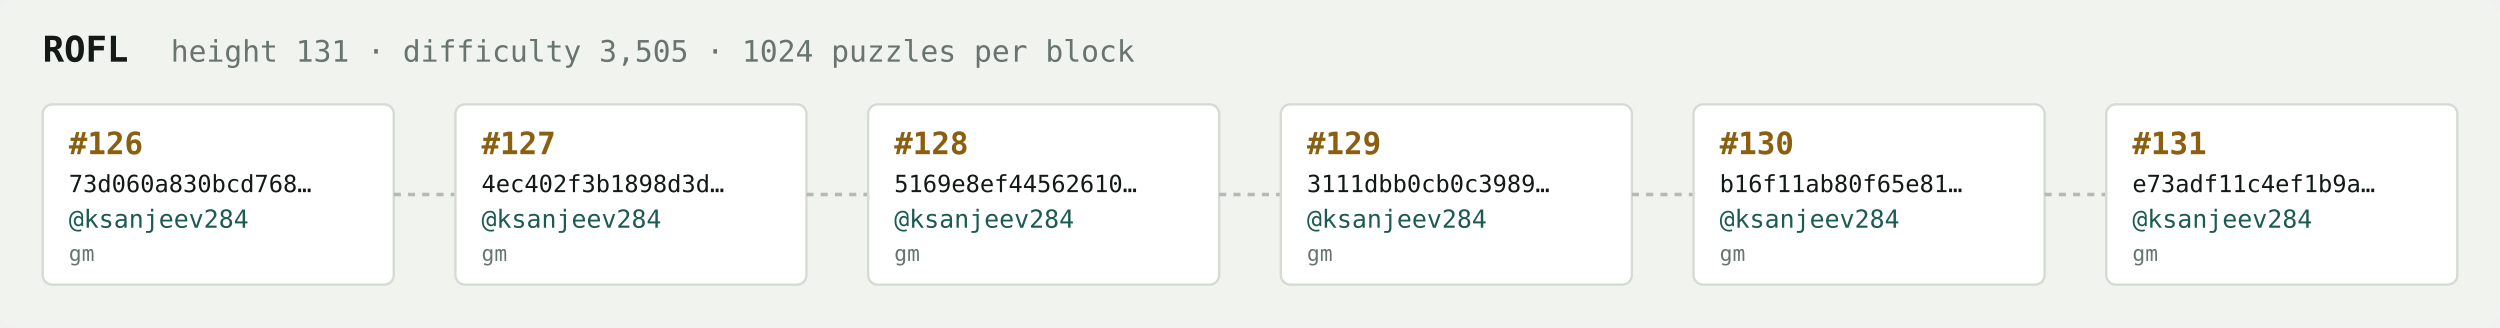
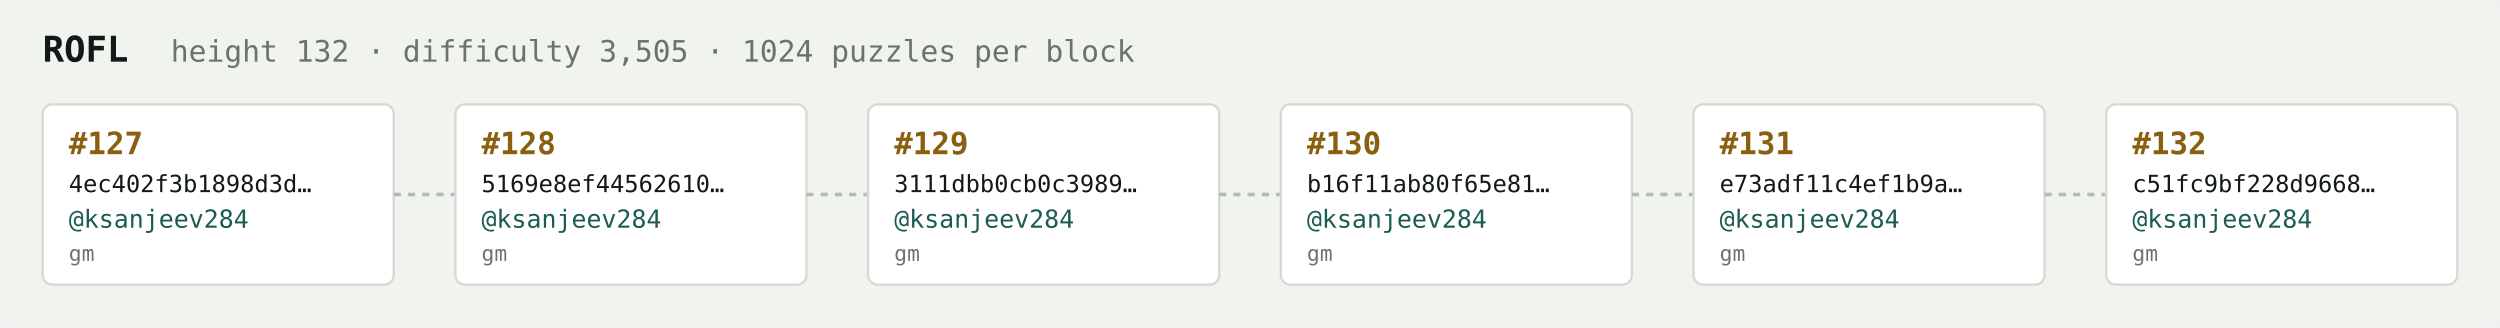
<svg xmlns="http://www.w3.org/2000/svg" width="1054" height="138" viewBox="0 0 1054 138" font-family="ui-monospace,SFMono-Regular,Menlo,monospace">
  <rect fill="#f1f3ef" width="1054" height="138" rx="6" />
  <text x="18" y="26" fill="#121916" font-size="15" font-weight="700">ROFL</text>
-   <text x="72" y="26" fill="#68746e" font-size="12.5">height 131 · difficulty 3,505 · 1024 puzzles per block</text>
+   <text x="72" y="26" fill="#68746e" font-size="12.5">height 132 · difficulty 3,505 · 1024 puzzles per block</text>
  <rect x="18" y="44" width="148" height="76" rx="4" fill="#ffffff" stroke="#d5dbd2" stroke-width="1" />
-   <text x="29" y="65" fill="#8a5f10" font-size="13" font-weight="700">#126</text>
-   <text x="29" y="81" fill="#121916" font-size="10">73d060a830bcd768…</text>
+   <text x="29" y="65" fill="#8a5f10" font-size="13" font-weight="700">#127</text>
+   <text x="29" y="81" fill="#121916" font-size="10">4ec402f3b1898d3d…</text>
  <text x="29" y="96" fill="#1c5b52" font-size="10.5">@ksanjeev284</text>
  <text x="29" y="110" fill="#68746e" font-size="9">gm</text>
  <line x1="166" y1="82.0" x2="192" y2="82.0" stroke="#b3bcb4" stroke-width="1.5" stroke-dasharray="3 3" />
  <rect x="192" y="44" width="148" height="76" rx="4" fill="#ffffff" stroke="#d5dbd2" stroke-width="1" />
-   <text x="203" y="65" fill="#8a5f10" font-size="13" font-weight="700">#127</text>
-   <text x="203" y="81" fill="#121916" font-size="10">4ec402f3b1898d3d…</text>
+   <text x="203" y="65" fill="#8a5f10" font-size="13" font-weight="700">#128</text>
+   <text x="203" y="81" fill="#121916" font-size="10">5169e8ef44562610…</text>
  <text x="203" y="96" fill="#1c5b52" font-size="10.5">@ksanjeev284</text>
  <text x="203" y="110" fill="#68746e" font-size="9">gm</text>
  <line x1="340" y1="82.0" x2="366" y2="82.0" stroke="#b3bcb4" stroke-width="1.5" stroke-dasharray="3 3" />
  <rect x="366" y="44" width="148" height="76" rx="4" fill="#ffffff" stroke="#d5dbd2" stroke-width="1" />
-   <text x="377" y="65" fill="#8a5f10" font-size="13" font-weight="700">#128</text>
-   <text x="377" y="81" fill="#121916" font-size="10">5169e8ef44562610…</text>
+   <text x="377" y="65" fill="#8a5f10" font-size="13" font-weight="700">#129</text>
+   <text x="377" y="81" fill="#121916" font-size="10">3111dbb0cb0c3989…</text>
  <text x="377" y="96" fill="#1c5b52" font-size="10.5">@ksanjeev284</text>
  <text x="377" y="110" fill="#68746e" font-size="9">gm</text>
  <line x1="514" y1="82.0" x2="540" y2="82.0" stroke="#b3bcb4" stroke-width="1.5" stroke-dasharray="3 3" />
  <rect x="540" y="44" width="148" height="76" rx="4" fill="#ffffff" stroke="#d5dbd2" stroke-width="1" />
-   <text x="551" y="65" fill="#8a5f10" font-size="13" font-weight="700">#129</text>
-   <text x="551" y="81" fill="#121916" font-size="10">3111dbb0cb0c3989…</text>
+   <text x="551" y="65" fill="#8a5f10" font-size="13" font-weight="700">#130</text>
+   <text x="551" y="81" fill="#121916" font-size="10">b16f11ab80f65e81…</text>
  <text x="551" y="96" fill="#1c5b52" font-size="10.5">@ksanjeev284</text>
  <text x="551" y="110" fill="#68746e" font-size="9">gm</text>
  <line x1="688" y1="82.0" x2="714" y2="82.0" stroke="#b3bcb4" stroke-width="1.5" stroke-dasharray="3 3" />
  <rect x="714" y="44" width="148" height="76" rx="4" fill="#ffffff" stroke="#d5dbd2" stroke-width="1" />
-   <text x="725" y="65" fill="#8a5f10" font-size="13" font-weight="700">#130</text>
-   <text x="725" y="81" fill="#121916" font-size="10">b16f11ab80f65e81…</text>
+   <text x="725" y="65" fill="#8a5f10" font-size="13" font-weight="700">#131</text>
+   <text x="725" y="81" fill="#121916" font-size="10">e73adf11c4ef1b9a…</text>
  <text x="725" y="96" fill="#1c5b52" font-size="10.5">@ksanjeev284</text>
  <text x="725" y="110" fill="#68746e" font-size="9">gm</text>
  <line x1="862" y1="82.0" x2="888" y2="82.0" stroke="#b3bcb4" stroke-width="1.5" stroke-dasharray="3 3" />
  <rect x="888" y="44" width="148" height="76" rx="4" fill="#ffffff" stroke="#d5dbd2" stroke-width="1" />
-   <text x="899" y="65" fill="#8a5f10" font-size="13" font-weight="700">#131</text>
-   <text x="899" y="81" fill="#121916" font-size="10">e73adf11c4ef1b9a…</text>
+   <text x="899" y="65" fill="#8a5f10" font-size="13" font-weight="700">#132</text>
+   <text x="899" y="81" fill="#121916" font-size="10">c51fc9bf228d9668…</text>
  <text x="899" y="96" fill="#1c5b52" font-size="10.5">@ksanjeev284</text>
  <text x="899" y="110" fill="#68746e" font-size="9">gm</text>
</svg>
